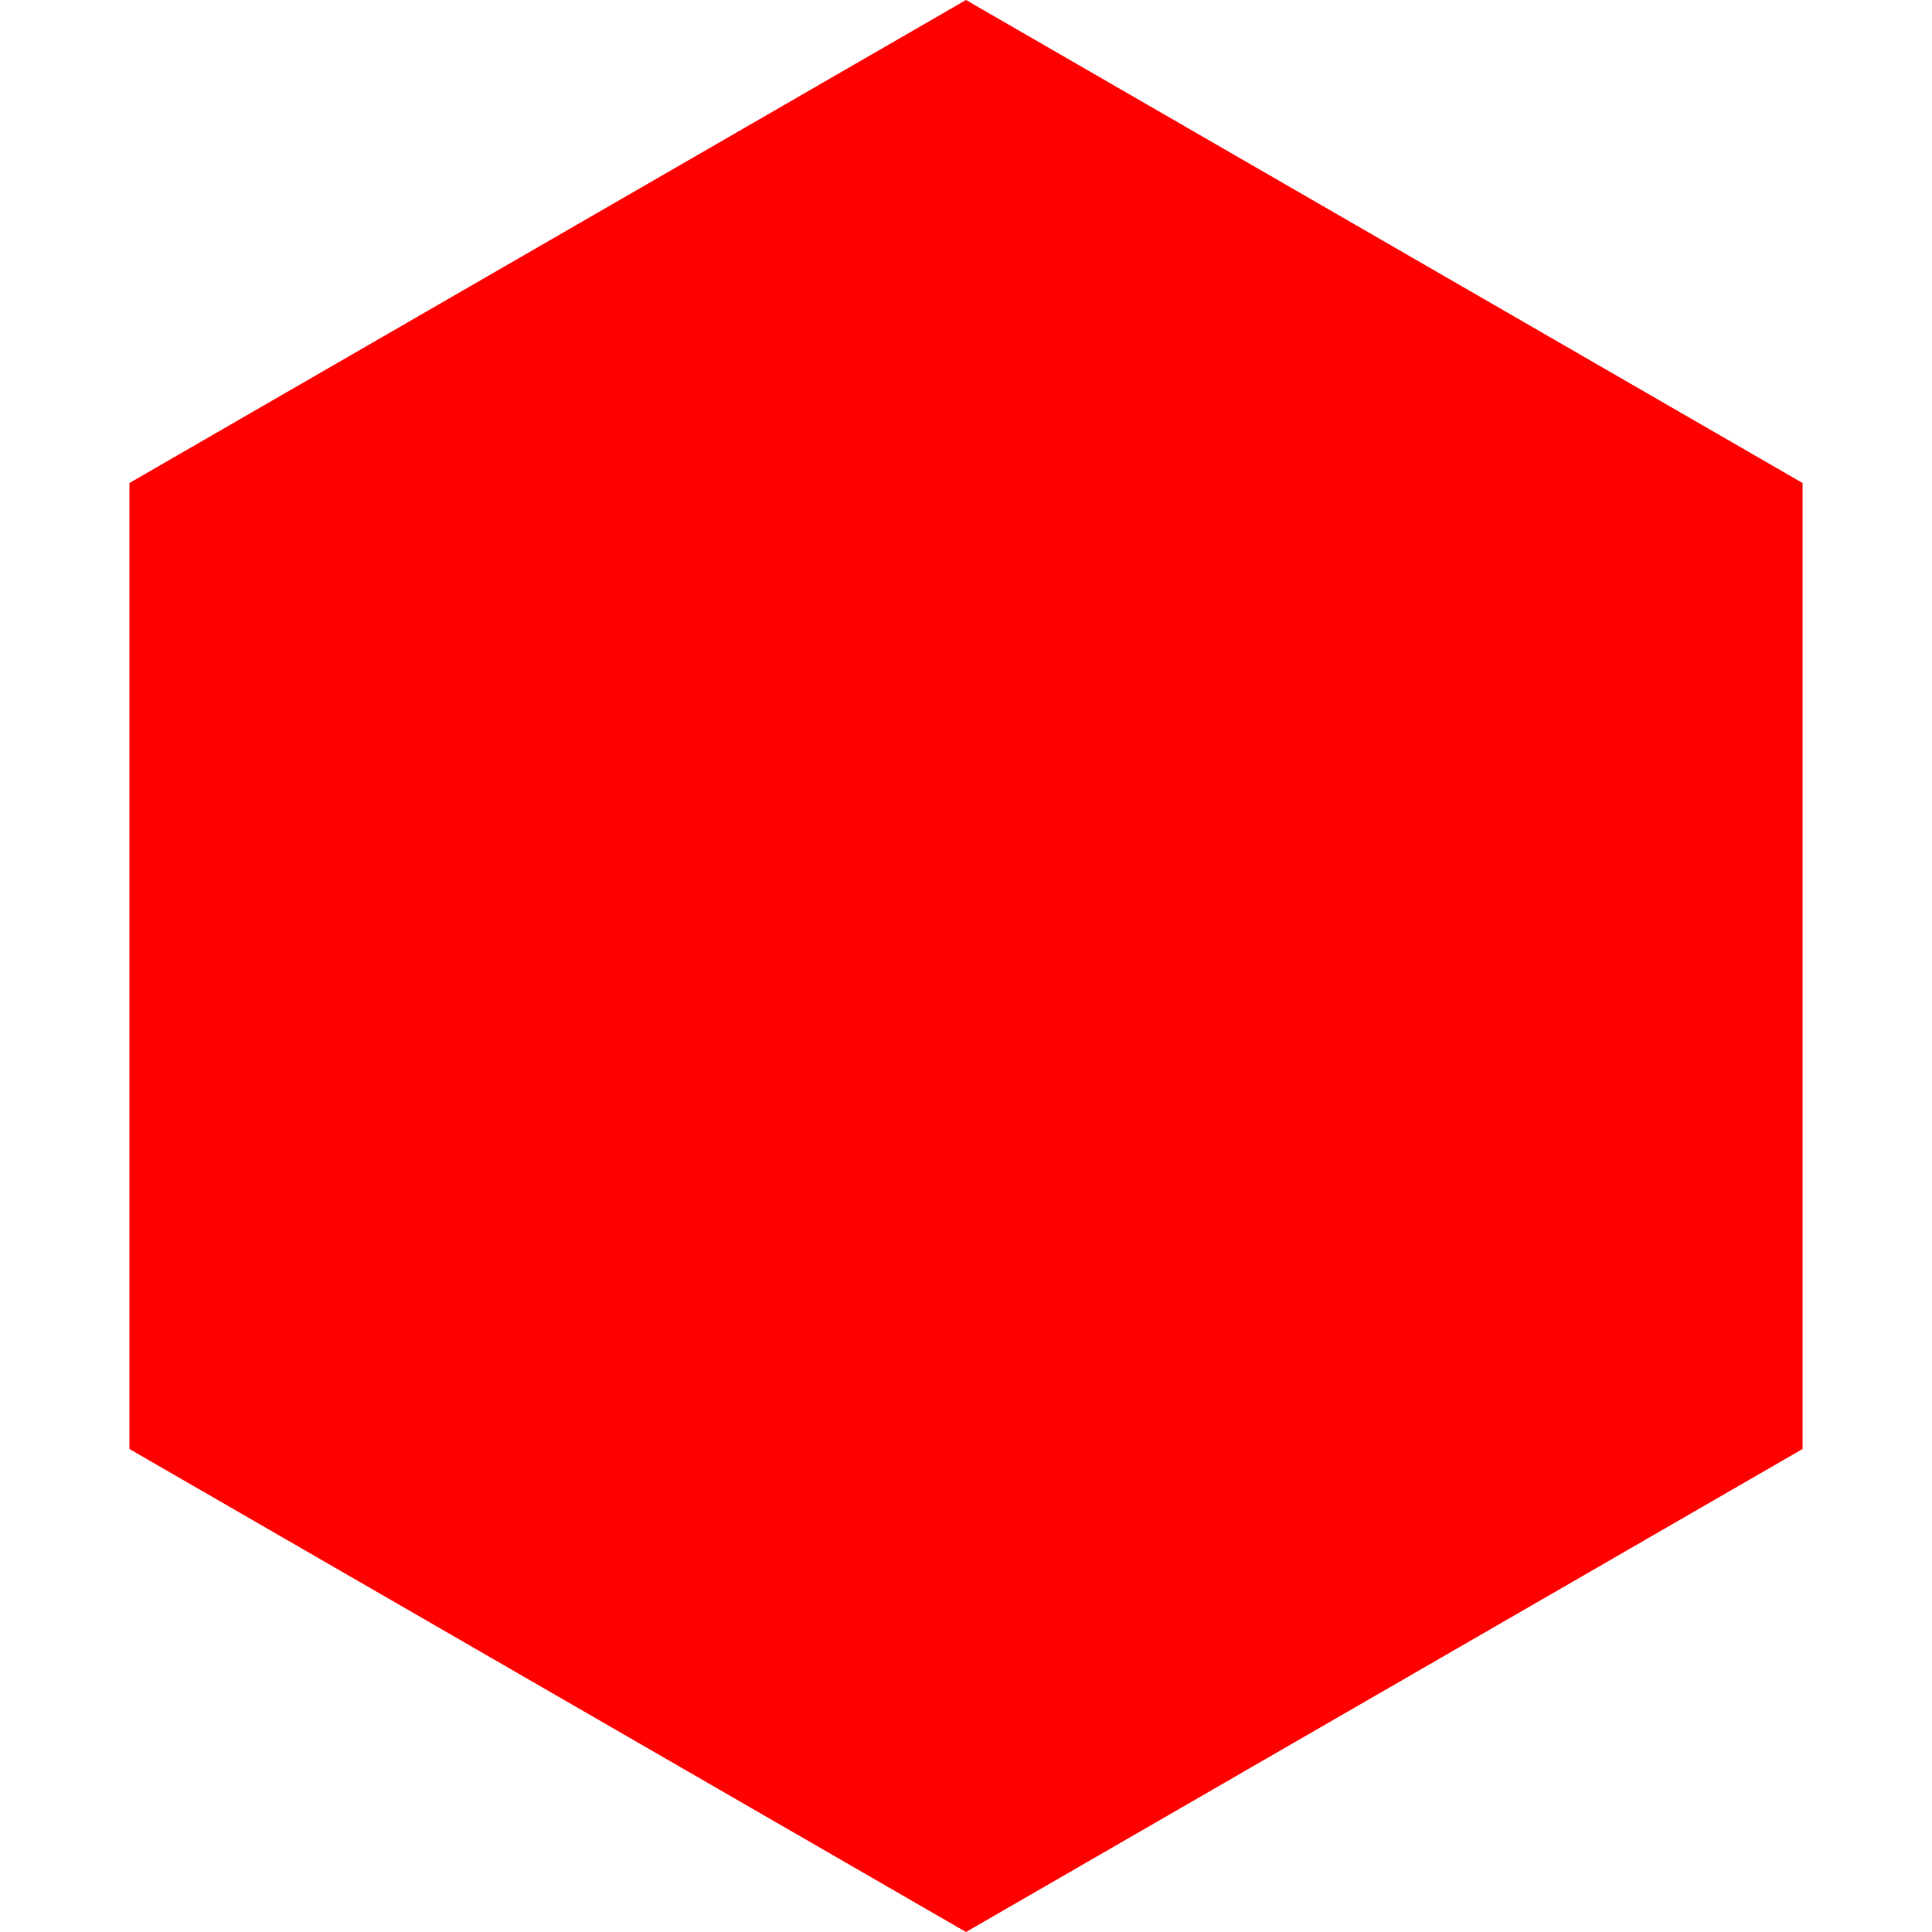
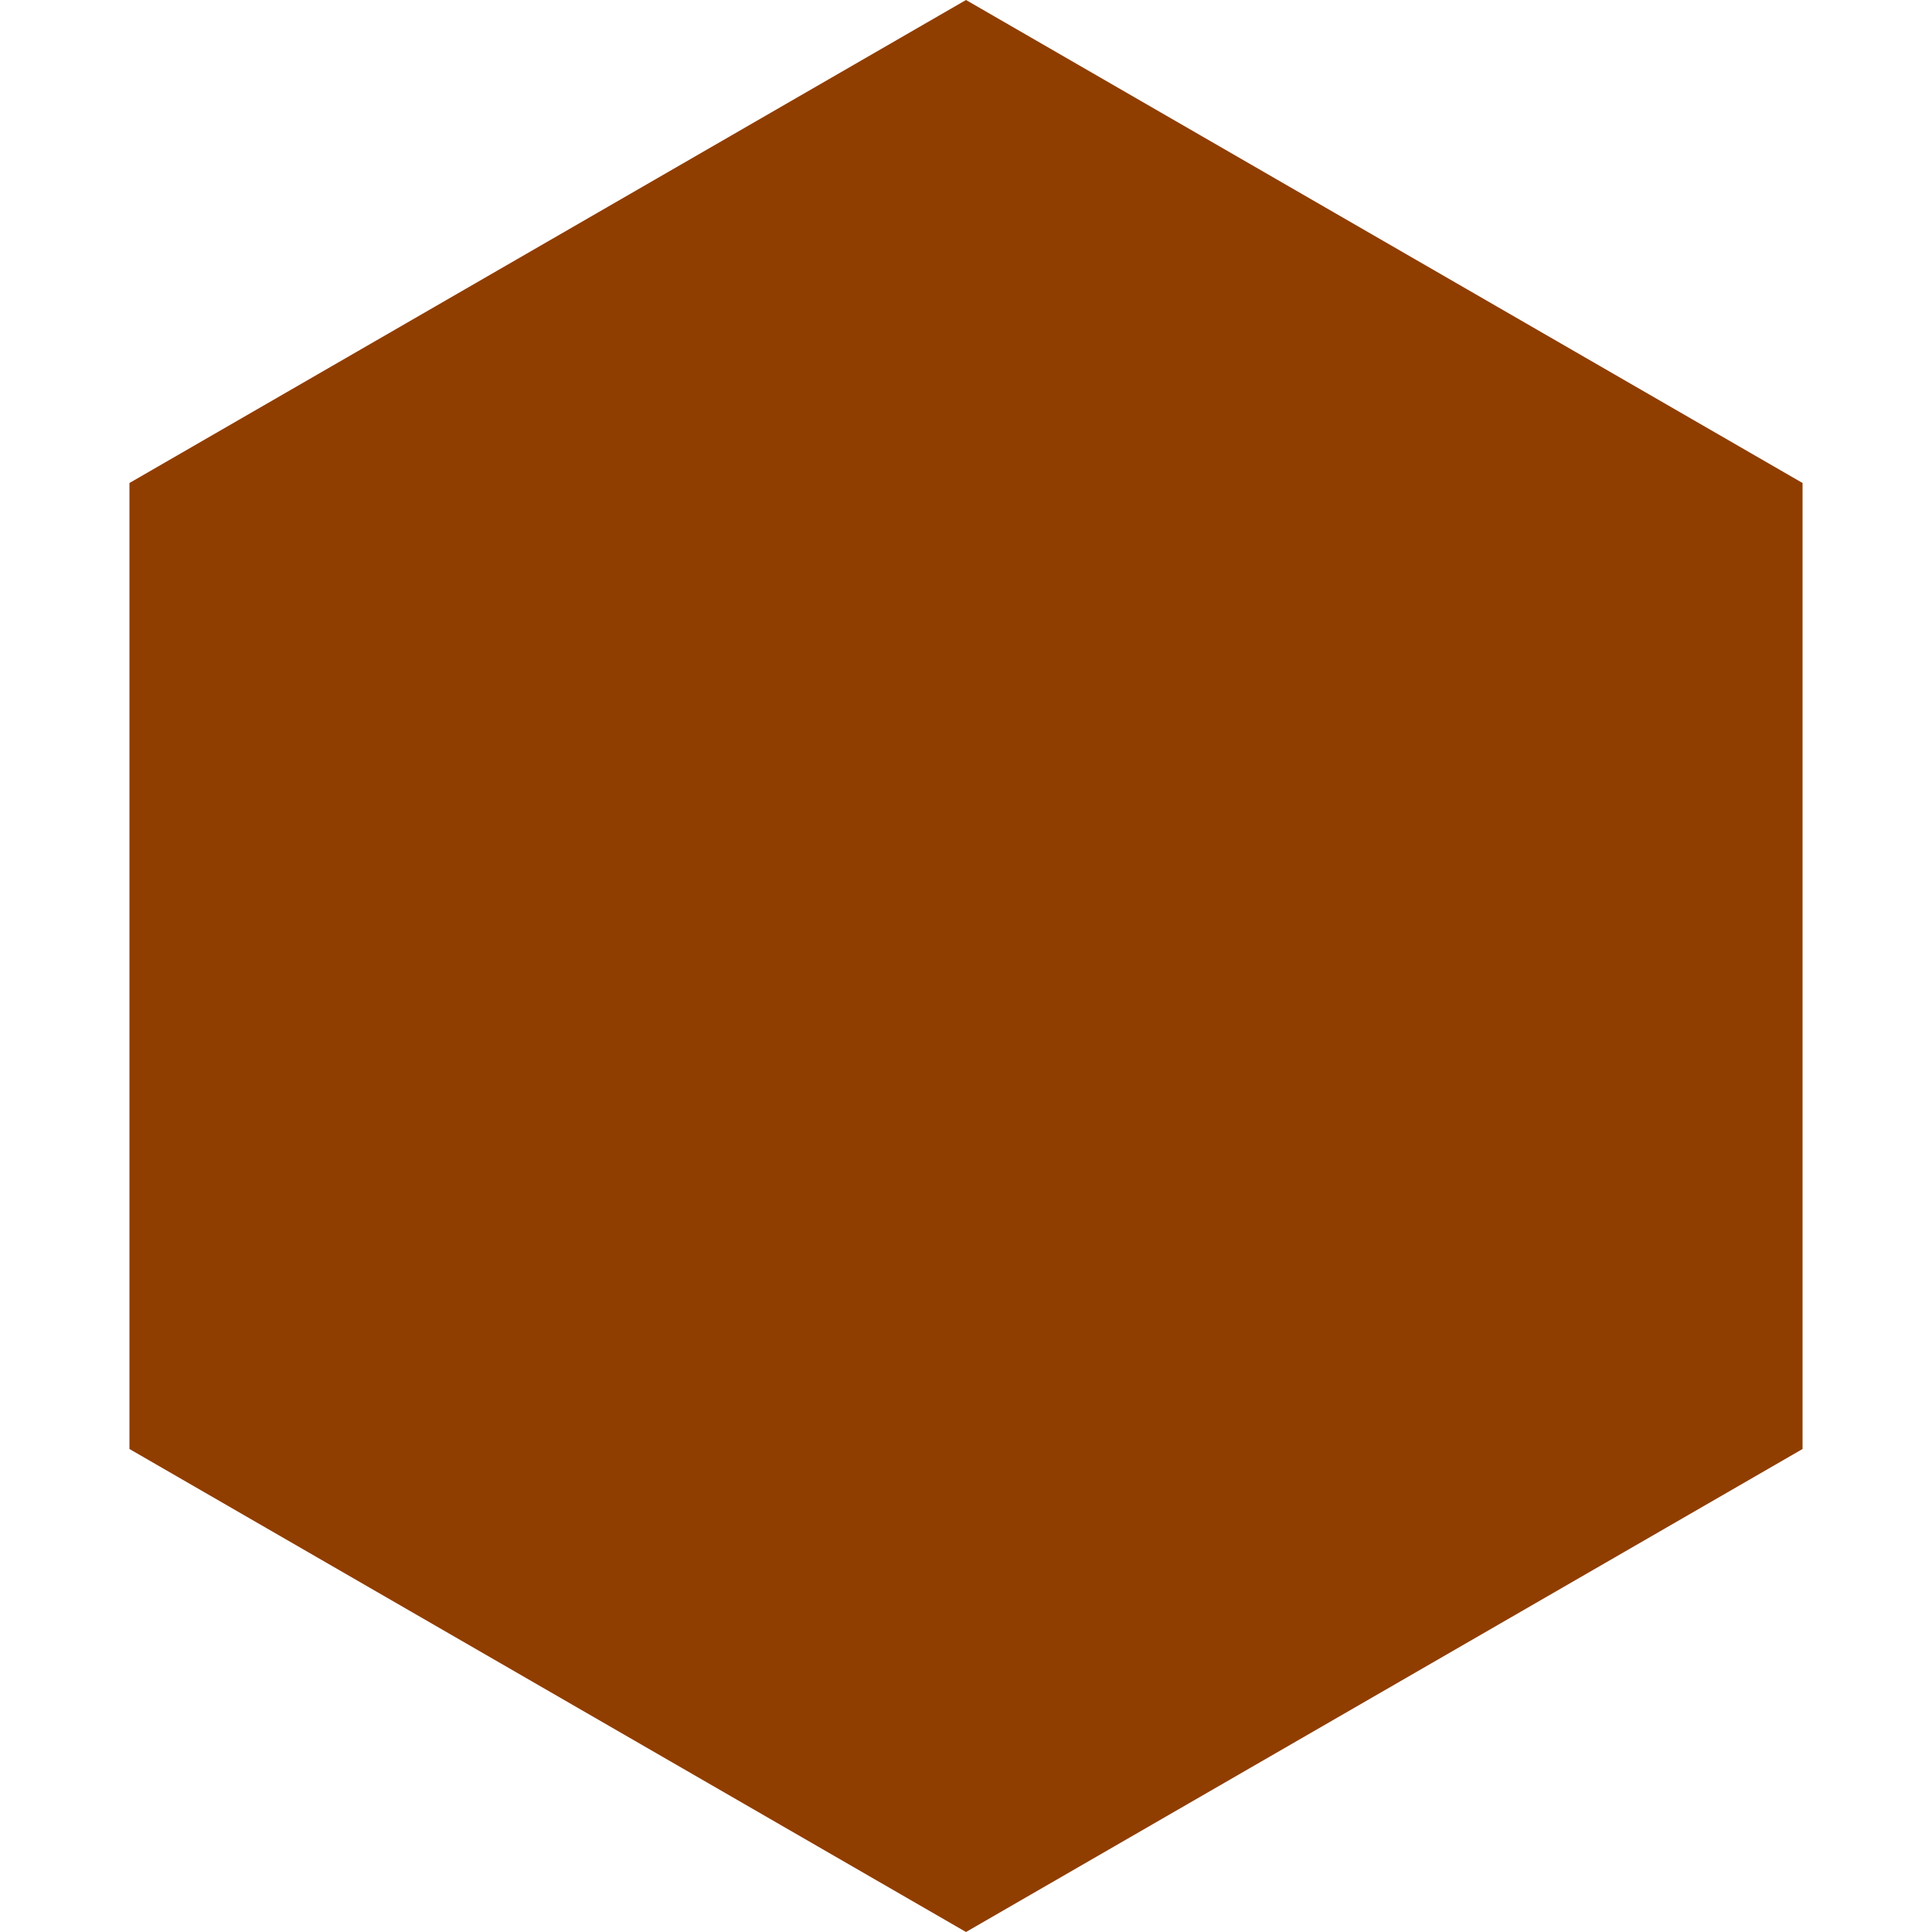
<svg xmlns="http://www.w3.org/2000/svg" viewBox="0 0 100 100" fill="none">
-   <path d="M50 0L93.3 25V75L50 100L6.7 75V25L50 0Z" fill="#ff0000">
+   <path d="M50 0L93.3 25V75L50 100L6.7 75V25L50 0Z" fill="#903d00">
  </path>
</svg>
